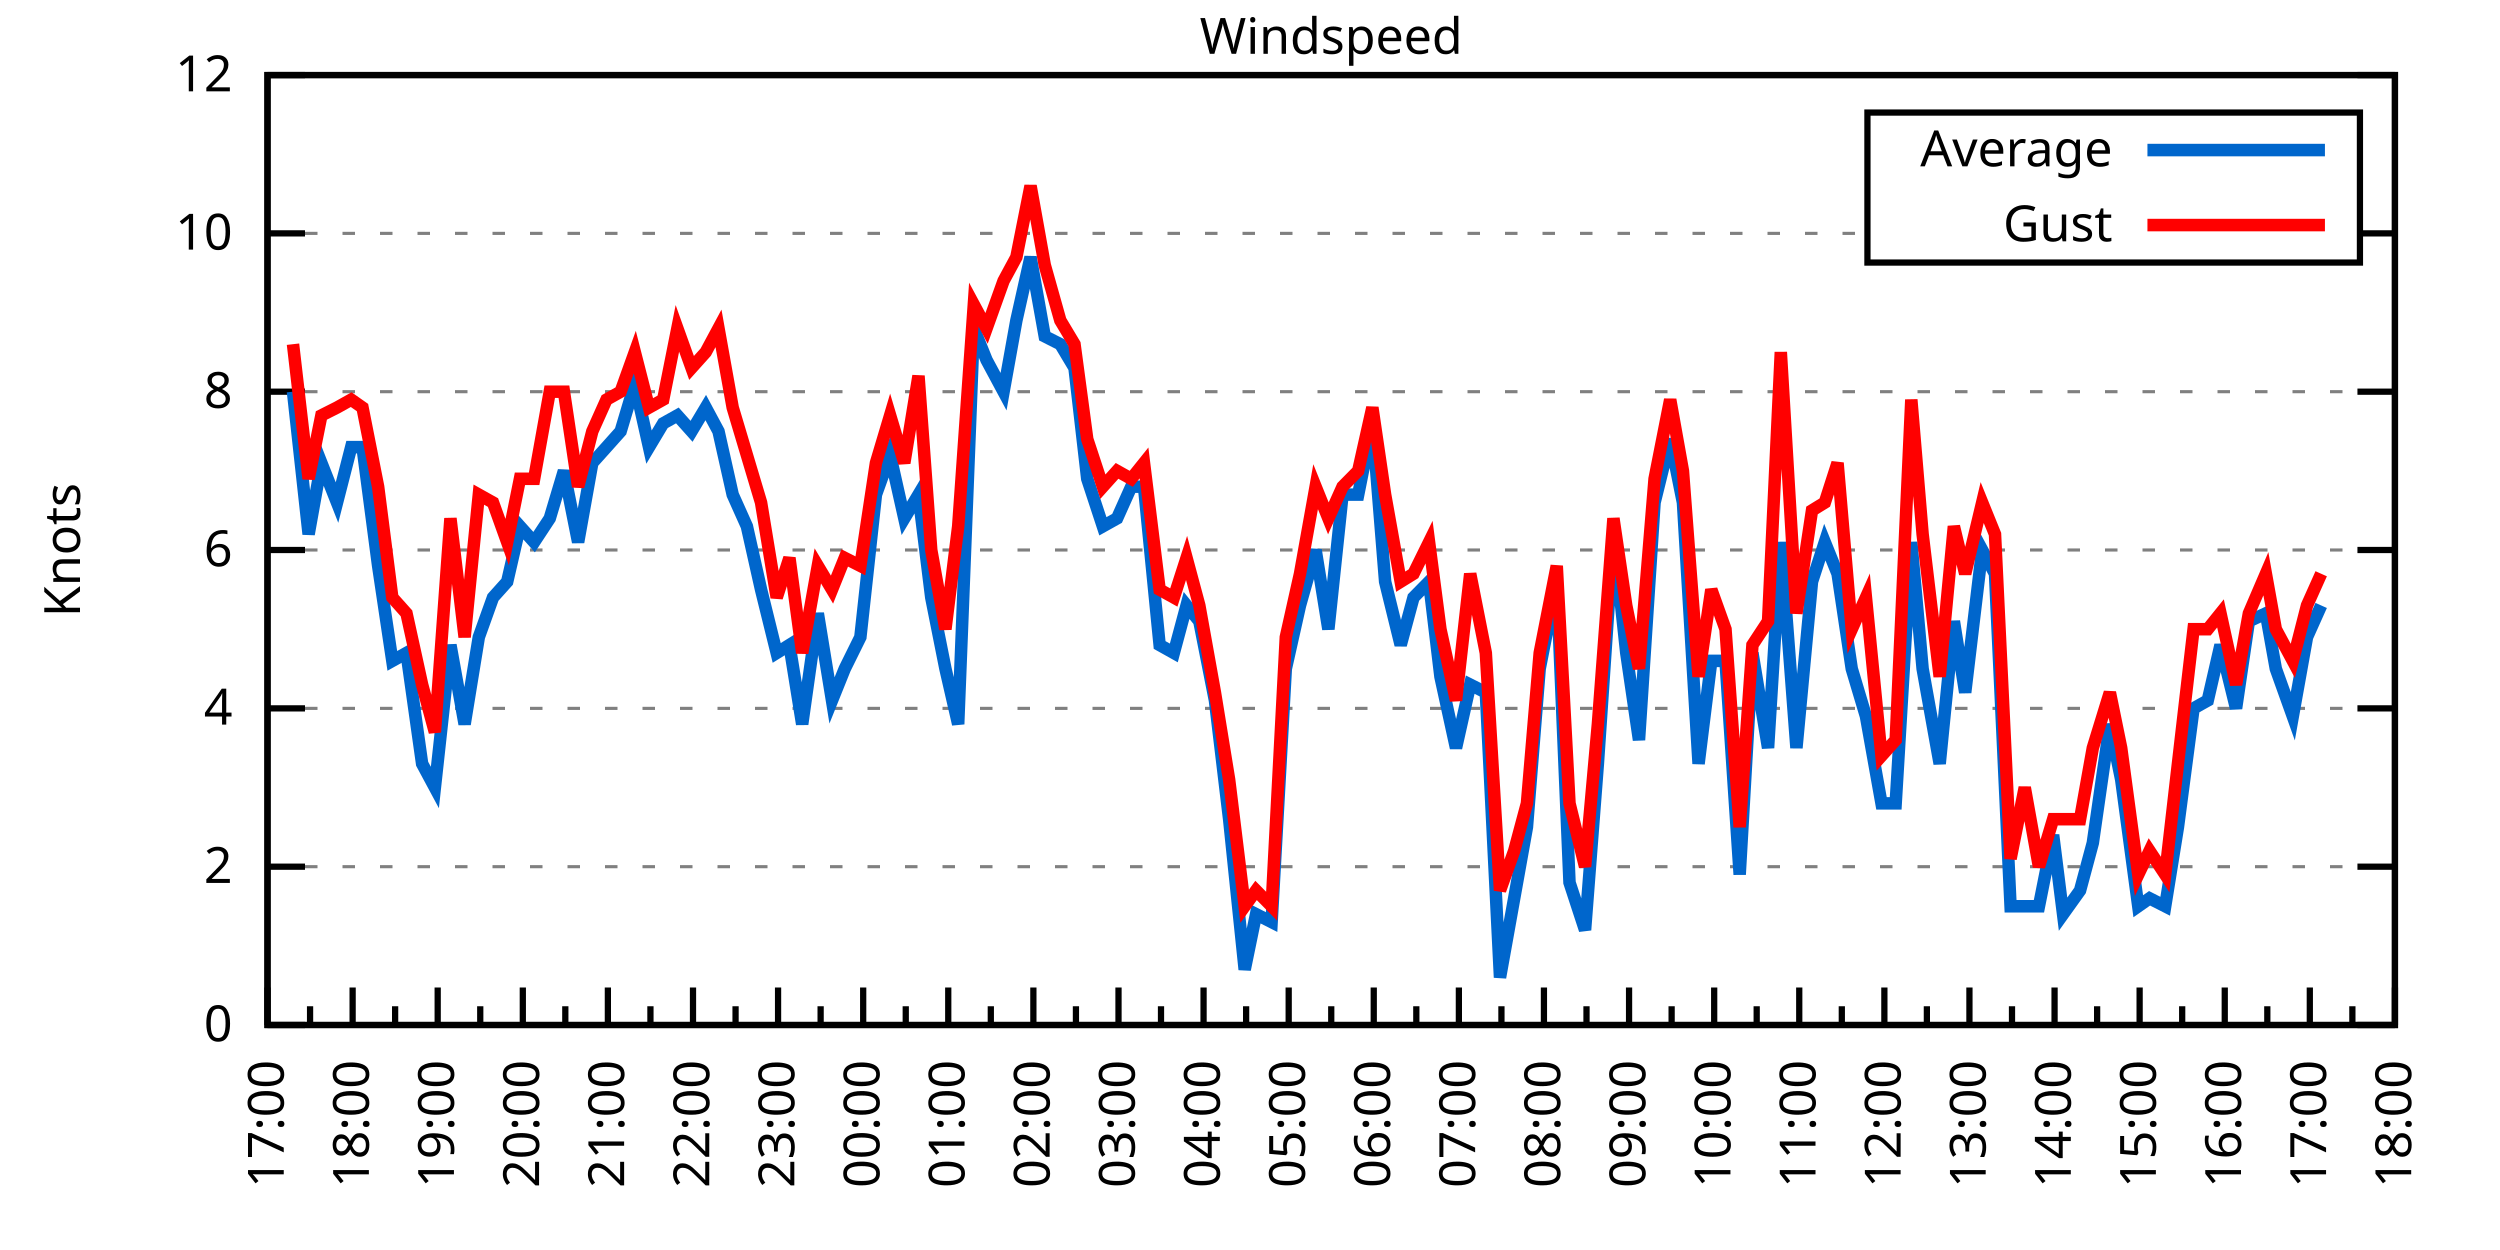
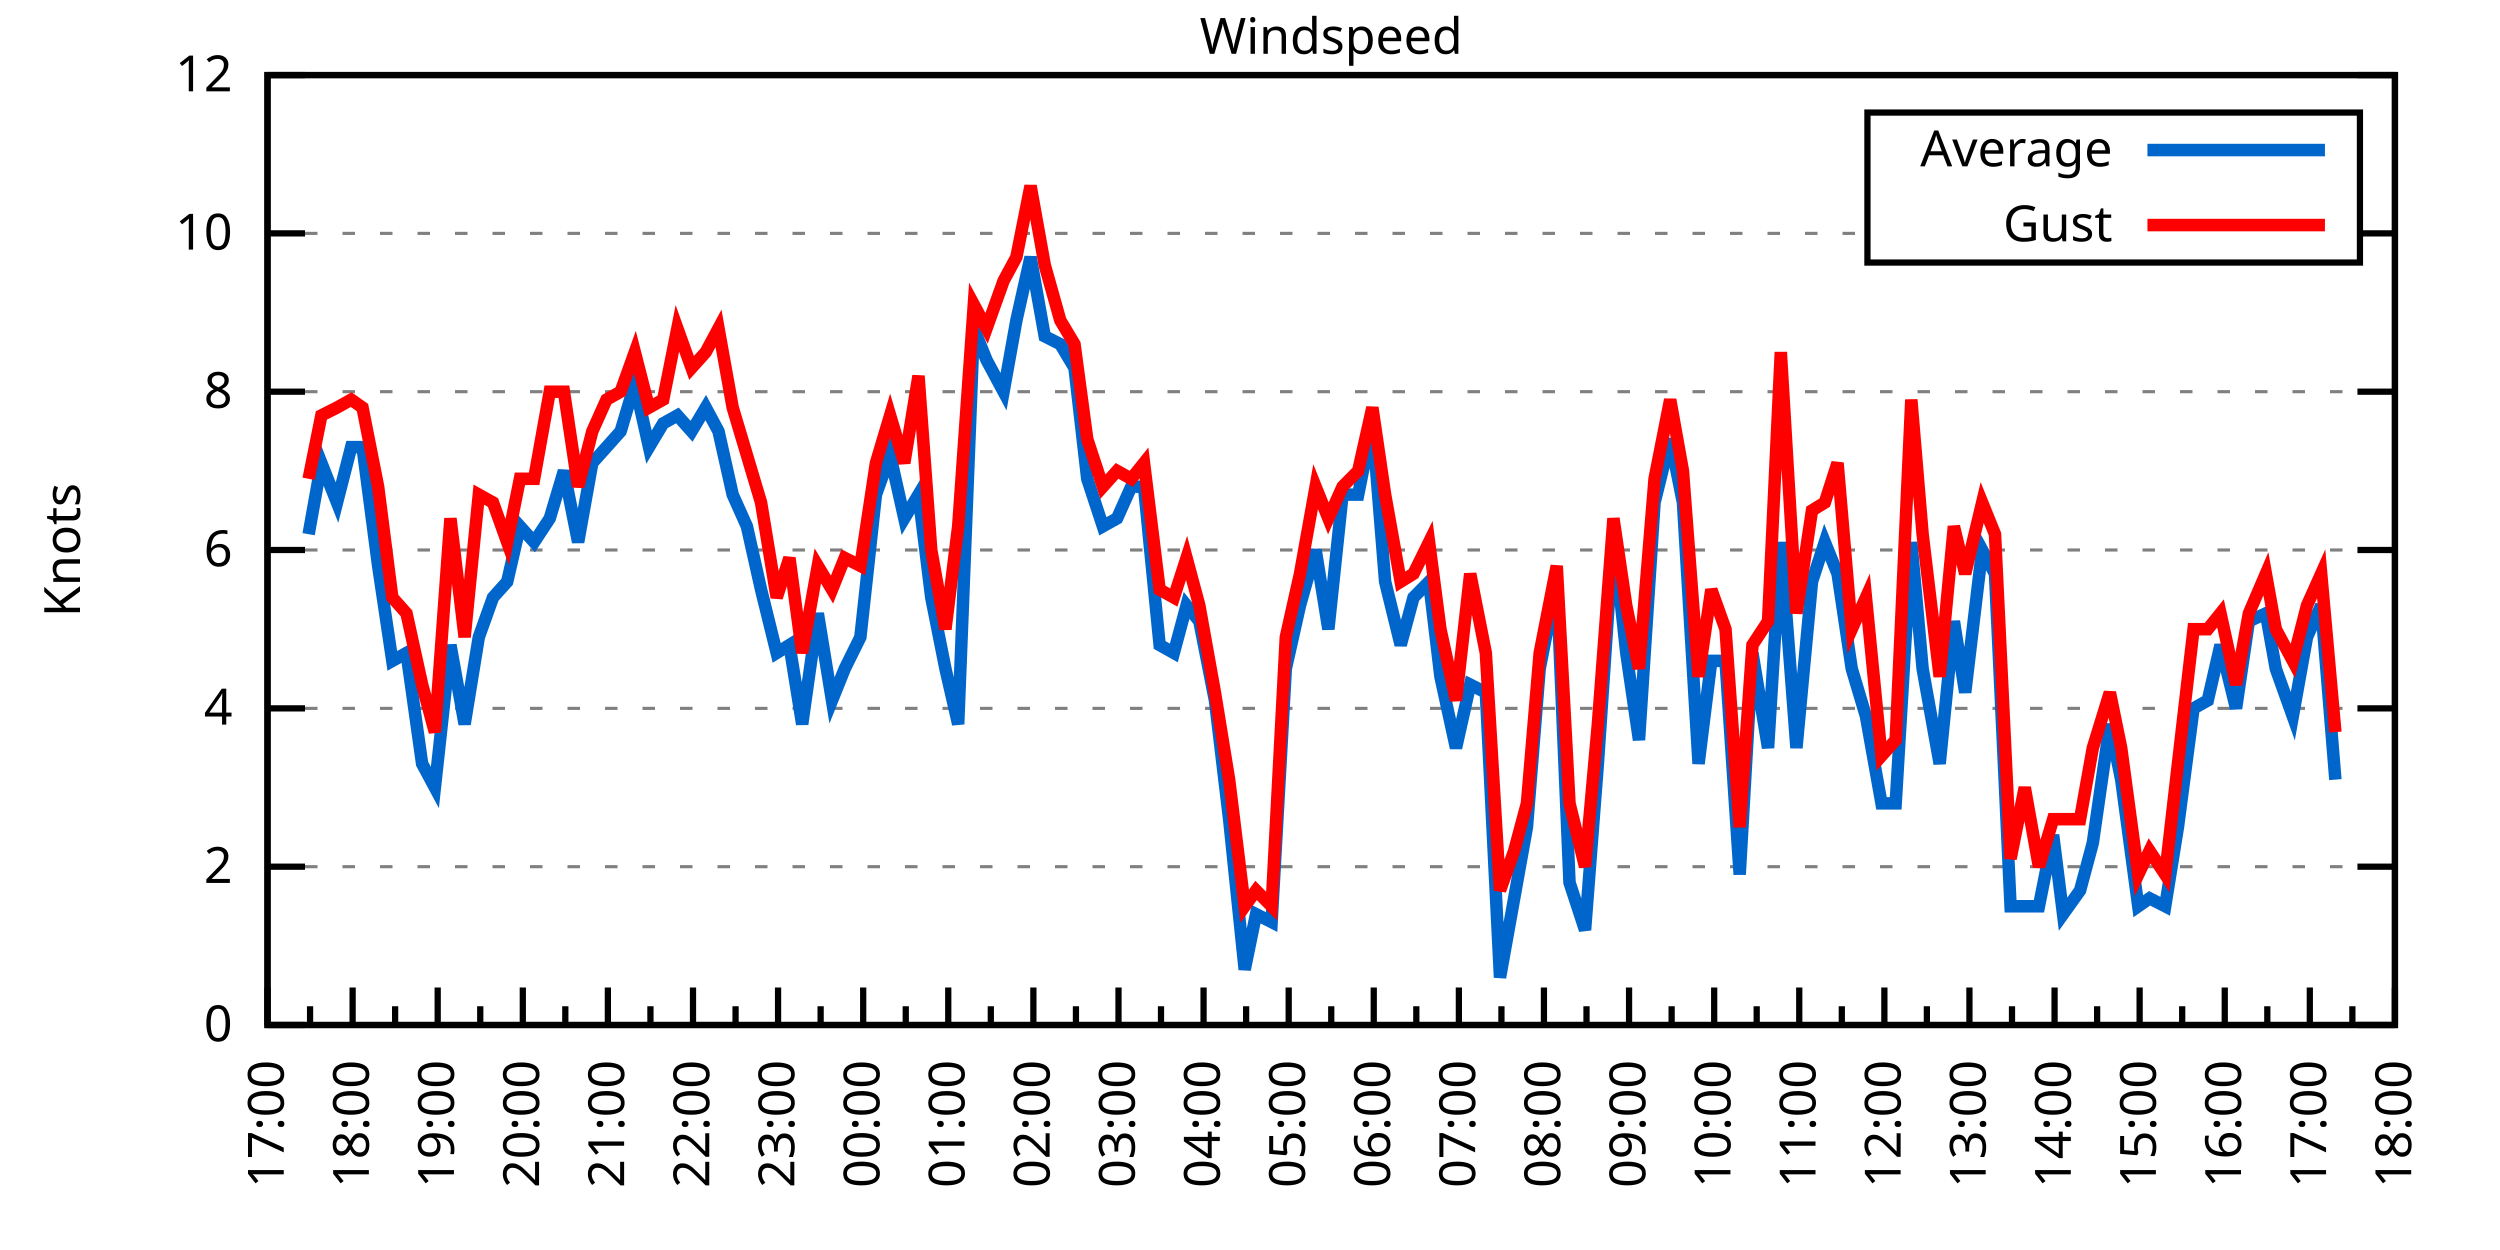
<svg xmlns="http://www.w3.org/2000/svg" xmlns:xlink="http://www.w3.org/1999/xlink" width="400" height="200" viewBox="0 0 400 200">
  <g id="gnuplot_canvas">
    <rect x="0" y="0" width="400" height="200" fill="none" />
    <defs>
      <circle id="gpDot" r="0.5" stroke-width="0.5" stroke="currentColor" />
      <path id="gpPt0" stroke-width="0.333" stroke="currentColor" d="M-1,0 h2 M0,-1 v2" />
      <path id="gpPt1" stroke-width="0.333" stroke="currentColor" d="M-1,-1 L1,1 M1,-1 L-1,1" />
      <path id="gpPt2" stroke-width="0.333" stroke="currentColor" d="M-1,0 L1,0 M0,-1 L0,1 M-1,-1 L1,1 M-1,1 L1,-1" />
      <rect id="gpPt3" stroke-width="0.333" stroke="currentColor" x="-1" y="-1" width="2" height="2" />
      <rect id="gpPt4" stroke-width="0.333" stroke="currentColor" fill="currentColor" x="-1" y="-1" width="2" height="2" />
      <circle id="gpPt5" stroke-width="0.333" stroke="currentColor" cx="0" cy="0" r="1" />
      <use xlink:href="#gpPt5" id="gpPt6" fill="currentColor" stroke="none" />
      <path id="gpPt7" stroke-width="0.333" stroke="currentColor" d="M0,-1.33 L-1.33,0.67 L1.33,0.67 z" />
      <use xlink:href="#gpPt7" id="gpPt8" fill="currentColor" stroke="none" />
      <use xlink:href="#gpPt7" id="gpPt9" stroke="currentColor" transform="rotate(180)" />
      <use xlink:href="#gpPt9" id="gpPt10" fill="currentColor" stroke="none" />
      <use xlink:href="#gpPt3" id="gpPt11" stroke="currentColor" transform="rotate(45)" />
      <use xlink:href="#gpPt11" id="gpPt12" fill="currentColor" stroke="none" />
      <path id="gpPt13" stroke-width="0.333" stroke="currentColor" d="M0,1.330 L1.265,0.411 L0.782,-1.067 L-0.782,-1.076 L-1.265,0.411 z" />
      <use xlink:href="#gpPt13" id="gpPt14" fill="currentColor" stroke="none" />
      <filter id="textbox" filterUnits="objectBoundingBox" x="0" y="0" height="1" width="1">
        <feFlood flood-color="white" flood-opacity="1" result="bgnd" />
        <feComposite in="SourceGraphic" in2="bgnd" operator="atop" />
      </filter>
      <filter id="greybox" filterUnits="objectBoundingBox" x="0" y="0" height="1" width="1">
        <feFlood flood-color="lightgrey" flood-opacity="1" result="grey" />
        <feComposite in="SourceGraphic" in2="grey" operator="atop" />
      </filter>
    </defs>
    <g fill="none" color="white" stroke="currentColor" stroke-width="1.00" stroke-linecap="butt" stroke-linejoin="miter">
</g>
    <g fill="none" color="black" stroke="currentColor" stroke-width="1.00" stroke-linecap="butt" stroke-linejoin="miter">
      <g stroke="none" shape-rendering="crispEdges">
        <polygon fill="rgb(255, 255, 255)" points="42.80,164.00 383.18,164.00 383.18,12.02 42.80,12.02 " />
      </g>
    </g>
    <g fill="none" color="black" stroke="currentColor" stroke-width="1.00" stroke-linecap="butt" stroke-linejoin="miter">
</g>
    <g fill="none" color="black" stroke="black" stroke-width="0.50" stroke-linecap="butt" stroke-linejoin="miter">
</g>
    <g fill="none" color="gray" stroke="currentColor" stroke-width="0.50" stroke-linecap="butt" stroke-linejoin="miter">
      <path stroke="gray" stroke-dasharray="2,4" class="gridline" d="M42.80,164.00 L383.19,164.00  " />
    </g>
    <g fill="none" color="gray" stroke="gray" stroke-width="1.00" stroke-linecap="butt" stroke-linejoin="miter">
</g>
    <g fill="none" color="black" stroke="currentColor" stroke-width="1.00" stroke-linecap="butt" stroke-linejoin="miter">
      <path stroke="black" d="M42.80,164.00 L48.80,164.00 M383.19,164.00 L377.19,164.00  " />
      <g transform="translate(37.20,166.60)" stroke="none" fill="black" font-family="Sans" font-size="8.00" text-anchor="end">
        <text>
          <tspan font-family="Sans"> 0</tspan>
        </text>
      </g>
    </g>
    <g fill="none" color="black" stroke="currentColor" stroke-width="1.00" stroke-linecap="butt" stroke-linejoin="miter">
</g>
    <g fill="none" color="black" stroke="black" stroke-width="0.50" stroke-linecap="butt" stroke-linejoin="miter">
</g>
    <g fill="none" color="gray" stroke="currentColor" stroke-width="0.50" stroke-linecap="butt" stroke-linejoin="miter">
      <path stroke="gray" stroke-dasharray="2,4" class="gridline" d="M42.80,138.67 L383.19,138.67  " />
    </g>
    <g fill="none" color="gray" stroke="gray" stroke-width="1.00" stroke-linecap="butt" stroke-linejoin="miter">
</g>
    <g fill="none" color="black" stroke="currentColor" stroke-width="1.00" stroke-linecap="butt" stroke-linejoin="miter">
      <path stroke="black" d="M42.80,138.67 L48.80,138.67 M383.19,138.67 L377.19,138.67  " />
      <g transform="translate(37.20,141.27)" stroke="none" fill="black" font-family="Sans" font-size="8.00" text-anchor="end">
        <text>
          <tspan font-family="Sans"> 2</tspan>
        </text>
      </g>
    </g>
    <g fill="none" color="black" stroke="currentColor" stroke-width="1.00" stroke-linecap="butt" stroke-linejoin="miter">
</g>
    <g fill="none" color="black" stroke="black" stroke-width="0.50" stroke-linecap="butt" stroke-linejoin="miter">
</g>
    <g fill="none" color="gray" stroke="currentColor" stroke-width="0.50" stroke-linecap="butt" stroke-linejoin="miter">
      <path stroke="gray" stroke-dasharray="2,4" class="gridline" d="M42.80,113.34 L383.19,113.34  " />
    </g>
    <g fill="none" color="gray" stroke="gray" stroke-width="1.00" stroke-linecap="butt" stroke-linejoin="miter">
</g>
    <g fill="none" color="black" stroke="currentColor" stroke-width="1.00" stroke-linecap="butt" stroke-linejoin="miter">
      <path stroke="black" d="M42.80,113.34 L48.80,113.34 M383.19,113.34 L377.19,113.34  " />
      <g transform="translate(37.20,115.94)" stroke="none" fill="black" font-family="Sans" font-size="8.00" text-anchor="end">
        <text>
          <tspan font-family="Sans"> 4</tspan>
        </text>
      </g>
    </g>
    <g fill="none" color="black" stroke="currentColor" stroke-width="1.00" stroke-linecap="butt" stroke-linejoin="miter">
</g>
    <g fill="none" color="black" stroke="black" stroke-width="0.50" stroke-linecap="butt" stroke-linejoin="miter">
</g>
    <g fill="none" color="gray" stroke="currentColor" stroke-width="0.50" stroke-linecap="butt" stroke-linejoin="miter">
      <path stroke="gray" stroke-dasharray="2,4" class="gridline" d="M42.80,88.00 L383.19,88.00  " />
    </g>
    <g fill="none" color="gray" stroke="gray" stroke-width="1.00" stroke-linecap="butt" stroke-linejoin="miter">
</g>
    <g fill="none" color="black" stroke="currentColor" stroke-width="1.00" stroke-linecap="butt" stroke-linejoin="miter">
      <path stroke="black" d="M42.80,88.00 L48.80,88.00 M383.19,88.00 L377.19,88.00  " />
      <g transform="translate(37.20,90.60)" stroke="none" fill="black" font-family="Sans" font-size="8.00" text-anchor="end">
        <text>
          <tspan font-family="Sans"> 6</tspan>
        </text>
      </g>
    </g>
    <g fill="none" color="black" stroke="currentColor" stroke-width="1.00" stroke-linecap="butt" stroke-linejoin="miter">
</g>
    <g fill="none" color="black" stroke="black" stroke-width="0.50" stroke-linecap="butt" stroke-linejoin="miter">
</g>
    <g fill="none" color="gray" stroke="currentColor" stroke-width="0.50" stroke-linecap="butt" stroke-linejoin="miter">
      <path stroke="gray" stroke-dasharray="2,4" class="gridline" d="M42.80,62.67 L383.19,62.67  " />
    </g>
    <g fill="none" color="gray" stroke="gray" stroke-width="1.00" stroke-linecap="butt" stroke-linejoin="miter">
</g>
    <g fill="none" color="black" stroke="currentColor" stroke-width="1.00" stroke-linecap="butt" stroke-linejoin="miter">
      <path stroke="black" d="M42.80,62.67 L48.80,62.67 M383.19,62.67 L377.19,62.67  " />
      <g transform="translate(37.20,65.27)" stroke="none" fill="black" font-family="Sans" font-size="8.00" text-anchor="end">
        <text>
          <tspan font-family="Sans"> 8</tspan>
        </text>
      </g>
    </g>
    <g fill="none" color="black" stroke="currentColor" stroke-width="1.00" stroke-linecap="butt" stroke-linejoin="miter">
</g>
    <g fill="none" color="black" stroke="black" stroke-width="0.50" stroke-linecap="butt" stroke-linejoin="miter">
</g>
    <g fill="none" color="gray" stroke="currentColor" stroke-width="0.50" stroke-linecap="butt" stroke-linejoin="miter">
      <path stroke="gray" stroke-dasharray="2,4" class="gridline" d="M42.80,37.34 L298.79,37.34 M377.59,37.34 L383.19,37.34  " />
    </g>
    <g fill="none" color="gray" stroke="gray" stroke-width="1.00" stroke-linecap="butt" stroke-linejoin="miter">
</g>
    <g fill="none" color="black" stroke="currentColor" stroke-width="1.00" stroke-linecap="butt" stroke-linejoin="miter">
      <path stroke="black" d="M42.80,37.34 L48.80,37.34 M383.19,37.34 L377.19,37.34  " />
      <g transform="translate(37.20,39.94)" stroke="none" fill="black" font-family="Sans" font-size="8.00" text-anchor="end">
        <text>
          <tspan font-family="Sans"> 10</tspan>
        </text>
      </g>
    </g>
    <g fill="none" color="black" stroke="currentColor" stroke-width="1.00" stroke-linecap="butt" stroke-linejoin="miter">
</g>
    <g fill="none" color="black" stroke="black" stroke-width="0.50" stroke-linecap="butt" stroke-linejoin="miter">
</g>
    <g fill="none" color="gray" stroke="currentColor" stroke-width="0.50" stroke-linecap="butt" stroke-linejoin="miter">
      <path stroke="gray" stroke-dasharray="2,4" class="gridline" d="M42.80,12.01 L383.19,12.01  " />
    </g>
    <g fill="none" color="gray" stroke="gray" stroke-width="1.00" stroke-linecap="butt" stroke-linejoin="miter">
</g>
    <g fill="none" color="black" stroke="currentColor" stroke-width="1.00" stroke-linecap="butt" stroke-linejoin="miter">
      <path stroke="black" d="M42.80,12.01 L48.80,12.01 M383.19,12.01 L377.19,12.01  " />
      <g transform="translate(37.20,14.61)" stroke="none" fill="black" font-family="Sans" font-size="8.00" text-anchor="end">
        <text>
          <tspan font-family="Sans"> 12</tspan>
        </text>
      </g>
    </g>
    <g fill="none" color="black" stroke="currentColor" stroke-width="1.00" stroke-linecap="butt" stroke-linejoin="miter">
      <path stroke="black" d="M42.80,164.00 L42.80,158.00  " />
      <g transform="translate(45.40,169.60) rotate(270)" stroke="none" fill="black" font-family="Sans" font-size="8.00" text-anchor="end">
        <text>
          <tspan font-family="Sans">17:00</tspan>
        </text>
      </g>
    </g>
    <g fill="none" color="black" stroke="currentColor" stroke-width="1.00" stroke-linecap="butt" stroke-linejoin="miter">
      <path stroke="black" d="M49.61,164.00 L49.61,161.00 M56.42,164.00 L56.42,158.00  " />
      <g transform="translate(59.02,169.60) rotate(270)" stroke="none" fill="black" font-family="Sans" font-size="8.00" text-anchor="end">
        <text>
          <tspan font-family="Sans">18:00</tspan>
        </text>
      </g>
    </g>
    <g fill="none" color="black" stroke="currentColor" stroke-width="1.00" stroke-linecap="butt" stroke-linejoin="miter">
      <path stroke="black" d="M63.22,164.00 L63.22,161.00 M70.03,164.00 L70.03,158.00  " />
      <g transform="translate(72.63,169.60) rotate(270)" stroke="none" fill="black" font-family="Sans" font-size="8.00" text-anchor="end">
        <text>
          <tspan font-family="Sans">19:00</tspan>
        </text>
      </g>
    </g>
    <g fill="none" color="black" stroke="currentColor" stroke-width="1.00" stroke-linecap="butt" stroke-linejoin="miter">
      <path stroke="black" d="M76.84,164.00 L76.84,161.00 M83.65,164.00 L83.65,158.00  " />
      <g transform="translate(86.25,169.60) rotate(270)" stroke="none" fill="black" font-family="Sans" font-size="8.00" text-anchor="end">
        <text>
          <tspan font-family="Sans">20:00</tspan>
        </text>
      </g>
    </g>
    <g fill="none" color="black" stroke="currentColor" stroke-width="1.00" stroke-linecap="butt" stroke-linejoin="miter">
      <path stroke="black" d="M90.45,164.00 L90.45,161.00 M97.26,164.00 L97.26,158.00  " />
      <g transform="translate(99.86,169.60) rotate(270)" stroke="none" fill="black" font-family="Sans" font-size="8.00" text-anchor="end">
        <text>
          <tspan font-family="Sans">21:00</tspan>
        </text>
      </g>
    </g>
    <g fill="none" color="black" stroke="currentColor" stroke-width="1.00" stroke-linecap="butt" stroke-linejoin="miter">
      <path stroke="black" d="M104.07,164.00 L104.07,161.00 M110.88,164.00 L110.88,158.00  " />
      <g transform="translate(113.48,169.60) rotate(270)" stroke="none" fill="black" font-family="Sans" font-size="8.00" text-anchor="end">
        <text>
          <tspan font-family="Sans">22:00</tspan>
        </text>
      </g>
    </g>
    <g fill="none" color="black" stroke="currentColor" stroke-width="1.00" stroke-linecap="butt" stroke-linejoin="miter">
      <path stroke="black" d="M117.69,164.00 L117.69,161.00 M124.49,164.00 L124.49,158.00  " />
      <g transform="translate(127.09,169.60) rotate(270)" stroke="none" fill="black" font-family="Sans" font-size="8.00" text-anchor="end">
        <text>
          <tspan font-family="Sans">23:00</tspan>
        </text>
      </g>
    </g>
    <g fill="none" color="black" stroke="currentColor" stroke-width="1.00" stroke-linecap="butt" stroke-linejoin="miter">
      <path stroke="black" d="M131.30,164.00 L131.30,161.00 M138.11,164.00 L138.11,158.00  " />
      <g transform="translate(140.71,169.60) rotate(270)" stroke="none" fill="black" font-family="Sans" font-size="8.00" text-anchor="end">
        <text>
          <tspan font-family="Sans">00:00</tspan>
        </text>
      </g>
    </g>
    <g fill="none" color="black" stroke="currentColor" stroke-width="1.00" stroke-linecap="butt" stroke-linejoin="miter">
      <path stroke="black" d="M144.92,164.00 L144.92,161.00 M151.72,164.00 L151.72,158.00  " />
      <g transform="translate(154.32,169.60) rotate(270)" stroke="none" fill="black" font-family="Sans" font-size="8.00" text-anchor="end">
        <text>
          <tspan font-family="Sans">01:00</tspan>
        </text>
      </g>
    </g>
    <g fill="none" color="black" stroke="currentColor" stroke-width="1.00" stroke-linecap="butt" stroke-linejoin="miter">
      <path stroke="black" d="M158.53,164.00 L158.53,161.00 M165.34,164.00 L165.34,158.00  " />
      <g transform="translate(167.94,169.60) rotate(270)" stroke="none" fill="black" font-family="Sans" font-size="8.00" text-anchor="end">
        <text>
          <tspan font-family="Sans">02:00</tspan>
        </text>
      </g>
    </g>
    <g fill="none" color="black" stroke="currentColor" stroke-width="1.00" stroke-linecap="butt" stroke-linejoin="miter">
      <path stroke="black" d="M172.15,164.00 L172.15,161.00 M178.96,164.00 L178.96,158.00  " />
      <g transform="translate(181.56,169.60) rotate(270)" stroke="none" fill="black" font-family="Sans" font-size="8.00" text-anchor="end">
        <text>
          <tspan font-family="Sans">03:00</tspan>
        </text>
      </g>
    </g>
    <g fill="none" color="black" stroke="currentColor" stroke-width="1.00" stroke-linecap="butt" stroke-linejoin="miter">
      <path stroke="black" d="M185.76,164.00 L185.76,161.00 M192.57,164.00 L192.57,158.00  " />
      <g transform="translate(195.17,169.60) rotate(270)" stroke="none" fill="black" font-family="Sans" font-size="8.00" text-anchor="end">
        <text>
          <tspan font-family="Sans">04:00</tspan>
        </text>
      </g>
    </g>
    <g fill="none" color="black" stroke="currentColor" stroke-width="1.00" stroke-linecap="butt" stroke-linejoin="miter">
      <path stroke="black" d="M199.38,164.00 L199.38,161.00 M206.19,164.00 L206.19,158.00  " />
      <g transform="translate(208.79,169.60) rotate(270)" stroke="none" fill="black" font-family="Sans" font-size="8.00" text-anchor="end">
        <text>
          <tspan font-family="Sans">05:00</tspan>
        </text>
      </g>
    </g>
    <g fill="none" color="black" stroke="currentColor" stroke-width="1.00" stroke-linecap="butt" stroke-linejoin="miter">
      <path stroke="black" d="M213.00,164.00 L213.00,161.00 M219.80,164.00 L219.80,158.00  " />
      <g transform="translate(222.40,169.60) rotate(270)" stroke="none" fill="black" font-family="Sans" font-size="8.00" text-anchor="end">
        <text>
          <tspan font-family="Sans">06:00</tspan>
        </text>
      </g>
    </g>
    <g fill="none" color="black" stroke="currentColor" stroke-width="1.00" stroke-linecap="butt" stroke-linejoin="miter">
      <path stroke="black" d="M226.61,164.00 L226.61,161.00 M233.42,164.00 L233.42,158.00  " />
      <g transform="translate(236.02,169.60) rotate(270)" stroke="none" fill="black" font-family="Sans" font-size="8.00" text-anchor="end">
        <text>
          <tspan font-family="Sans">07:00</tspan>
        </text>
      </g>
    </g>
    <g fill="none" color="black" stroke="currentColor" stroke-width="1.00" stroke-linecap="butt" stroke-linejoin="miter">
      <path stroke="black" d="M240.23,164.00 L240.23,161.00 M247.03,164.00 L247.03,158.00  " />
      <g transform="translate(249.63,169.60) rotate(270)" stroke="none" fill="black" font-family="Sans" font-size="8.00" text-anchor="end">
        <text>
          <tspan font-family="Sans">08:00</tspan>
        </text>
      </g>
    </g>
    <g fill="none" color="black" stroke="currentColor" stroke-width="1.00" stroke-linecap="butt" stroke-linejoin="miter">
      <path stroke="black" d="M253.84,164.00 L253.84,161.00 M260.65,164.00 L260.65,158.00  " />
      <g transform="translate(263.25,169.60) rotate(270)" stroke="none" fill="black" font-family="Sans" font-size="8.00" text-anchor="end">
        <text>
          <tspan font-family="Sans">09:00</tspan>
        </text>
      </g>
    </g>
    <g fill="none" color="black" stroke="currentColor" stroke-width="1.00" stroke-linecap="butt" stroke-linejoin="miter">
      <path stroke="black" d="M267.46,164.00 L267.46,161.00 M274.27,164.00 L274.27,158.00  " />
      <g transform="translate(276.87,169.60) rotate(270)" stroke="none" fill="black" font-family="Sans" font-size="8.00" text-anchor="end">
        <text>
          <tspan font-family="Sans">10:00</tspan>
        </text>
      </g>
    </g>
    <g fill="none" color="black" stroke="currentColor" stroke-width="1.00" stroke-linecap="butt" stroke-linejoin="miter">
      <path stroke="black" d="M281.07,164.00 L281.07,161.00 M287.88,164.00 L287.88,158.00  " />
      <g transform="translate(290.48,169.60) rotate(270)" stroke="none" fill="black" font-family="Sans" font-size="8.00" text-anchor="end">
        <text>
          <tspan font-family="Sans">11:00</tspan>
        </text>
      </g>
    </g>
    <g fill="none" color="black" stroke="currentColor" stroke-width="1.00" stroke-linecap="butt" stroke-linejoin="miter">
      <path stroke="black" d="M294.69,164.00 L294.69,161.00 M301.50,164.00 L301.50,158.00  " />
      <g transform="translate(304.10,169.60) rotate(270)" stroke="none" fill="black" font-family="Sans" font-size="8.00" text-anchor="end">
        <text>
          <tspan font-family="Sans">12:00</tspan>
        </text>
      </g>
    </g>
    <g fill="none" color="black" stroke="currentColor" stroke-width="1.00" stroke-linecap="butt" stroke-linejoin="miter">
      <path stroke="black" d="M308.30,164.00 L308.30,161.00 M315.11,164.00 L315.11,158.00  " />
      <g transform="translate(317.71,169.60) rotate(270)" stroke="none" fill="black" font-family="Sans" font-size="8.00" text-anchor="end">
        <text>
          <tspan font-family="Sans">13:00</tspan>
        </text>
      </g>
    </g>
    <g fill="none" color="black" stroke="currentColor" stroke-width="1.00" stroke-linecap="butt" stroke-linejoin="miter">
      <path stroke="black" d="M321.92,164.00 L321.92,161.00 M328.73,164.00 L328.73,158.00  " />
      <g transform="translate(331.33,169.60) rotate(270)" stroke="none" fill="black" font-family="Sans" font-size="8.00" text-anchor="end">
        <text>
          <tspan font-family="Sans">14:00</tspan>
        </text>
      </g>
    </g>
    <g fill="none" color="black" stroke="currentColor" stroke-width="1.00" stroke-linecap="butt" stroke-linejoin="miter">
      <path stroke="black" d="M335.54,164.00 L335.54,161.00 M342.34,164.00 L342.34,158.00  " />
      <g transform="translate(344.94,169.60) rotate(270)" stroke="none" fill="black" font-family="Sans" font-size="8.00" text-anchor="end">
        <text>
          <tspan font-family="Sans">15:00</tspan>
        </text>
      </g>
    </g>
    <g fill="none" color="black" stroke="currentColor" stroke-width="1.00" stroke-linecap="butt" stroke-linejoin="miter">
      <path stroke="black" d="M349.15,164.00 L349.15,161.00 M355.96,164.00 L355.96,158.00  " />
      <g transform="translate(358.56,169.60) rotate(270)" stroke="none" fill="black" font-family="Sans" font-size="8.00" text-anchor="end">
        <text>
          <tspan font-family="Sans">16:00</tspan>
        </text>
      </g>
    </g>
    <g fill="none" color="black" stroke="currentColor" stroke-width="1.00" stroke-linecap="butt" stroke-linejoin="miter">
      <path stroke="black" d="M362.77,164.00 L362.77,161.00 M369.57,164.00 L369.57,158.00  " />
      <g transform="translate(372.17,169.60) rotate(270)" stroke="none" fill="black" font-family="Sans" font-size="8.00" text-anchor="end">
        <text>
          <tspan font-family="Sans">17:00</tspan>
        </text>
      </g>
    </g>
    <g fill="none" color="black" stroke="currentColor" stroke-width="1.00" stroke-linecap="butt" stroke-linejoin="miter">
      <path stroke="black" d="M376.38,164.00 L376.38,161.00 M383.19,164.00 L383.19,158.00  " />
      <g transform="translate(385.79,169.60) rotate(270)" stroke="none" fill="black" font-family="Sans" font-size="8.00" text-anchor="end">
        <text>
          <tspan font-family="Sans">18:00</tspan>
        </text>
      </g>
    </g>
    <g fill="none" color="black" stroke="currentColor" stroke-width="1.00" stroke-linecap="butt" stroke-linejoin="miter">
</g>
    <g fill="none" color="black" stroke="currentColor" stroke-width="1.00" stroke-linecap="butt" stroke-linejoin="miter">
      <path stroke="black" d="M42.80,12.01 L42.80,164.00 L383.19,164.00 L383.19,12.01 L42.80,12.01 Z  " />
    </g>
    <g fill="none" color="black" stroke="currentColor" stroke-width="1.00" stroke-linecap="butt" stroke-linejoin="miter">
      <g transform="translate(12.80,88.01) rotate(270)" stroke="none" fill="black" font-family="Sans" font-size="8.00" text-anchor="middle">
        <text>
          <tspan font-family="Sans">Knots</tspan>
        </text>
      </g>
    </g>
    <g fill="none" color="black" stroke="currentColor" stroke-width="1.00" stroke-linecap="butt" stroke-linejoin="miter">
</g>
    <g fill="none" color="black" stroke="currentColor" stroke-width="1.00" stroke-linecap="butt" stroke-linejoin="miter">
      <path stroke="black" d="M298.79,42.01 L298.79,18.01 L377.59,18.01 L377.59,42.01 L298.79,42.01 Z  " />
    </g>
    <g id="Windspeed_plot_1">
      <g fill="none" color="white" stroke="black" stroke-width="2.00" stroke-linecap="butt" stroke-linejoin="miter">
</g>
      <g fill="none" color="black" stroke="currentColor" stroke-width="2.00" stroke-linecap="butt" stroke-linejoin="miter">
        <g transform="translate(337.99,26.61)" stroke="none" fill="black" font-family="Sans" font-size="8.00" text-anchor="end">
          <text>
            <tspan font-family="Sans">Average</tspan>
          </text>
        </g>
      </g>
      <g fill="none" color="black" stroke="currentColor" stroke-width="2.00" stroke-linecap="butt" stroke-linejoin="miter">
-         <path stroke="rgb(  0, 102, 204)" d="M343.59,24.01 L371.99,24.01 M46.88,62.67 L49.38,85.47 L51.42,74.07 L53.92,80.41 L56.19,71.54 L58.00,71.54   L60.50,90.54 L62.77,105.74 L65.04,104.47 L67.54,122.20 L69.58,126.00 L72.07,103.20 L74.34,115.87 L76.61,101.94   L78.88,95.60 L81.15,93.07 L83.19,84.21 L85.46,86.74 L87.96,82.94 L90.23,75.34 L92.50,86.74 L94.77,74.07   L97.04,71.54 L99.30,69.01 L101.57,61.41 L103.84,71.54 L106.11,67.74 L108.38,66.47 L110.65,69.01 L112.92,65.21   L114.96,69.01 L117.23,79.14 L119.50,84.21 L121.77,94.34 L124.27,104.47 L126.31,103.20 L128.35,115.87 L130.85,98.14   L133.12,112.07 L135.16,107.00 L137.66,101.94 L140.15,79.14 L142.42,72.81 L144.69,82.94 L146.96,79.14 L149.00,95.60   L151.27,107.00 L153.31,115.87 L155.81,52.54 L157.85,57.61 L160.57,62.67 L162.62,51.27 L164.89,41.14 L167.16,53.81   L169.65,55.07 L171.92,58.87 L173.96,76.61 L176.46,84.21 L178.73,82.94 L181.00,77.87 L183.04,77.87 L185.54,103.20   L187.81,104.47 L189.85,96.87 L191.89,99.40 L194.39,112.07 L196.66,131.07 L199.15,155.13 L200.97,146.27 L203.46,147.53   L205.73,107.00 L208.00,96.87 L210.50,88.00 L212.54,100.67 L214.81,79.14 L217.31,79.14 L219.58,67.74 L221.62,93.07   L224.11,103.20 L226.16,95.60 L228.65,93.07 L230.47,108.27 L232.96,119.67 L235.23,109.54 L237.73,110.80 L240.00,156.40   L242.27,143.73 L244.31,132.34 L246.35,107.00 L249.08,93.07 L251.12,141.20 L253.61,148.80 L255.66,122.20 L258.15,85.47   L260.20,104.47 L262.24,118.40 L264.73,80.41 L267.23,70.27 L269.27,80.41 L271.77,122.20 L273.81,105.74 L276.08,105.74   L278.35,139.93 L280.39,104.47 L282.89,119.67 L284.93,86.74 L287.43,119.67 L289.92,93.07 L291.97,86.74 L294.01,91.80   L296.28,107.00 L298.55,114.60 L301.04,128.54 L303.31,128.54 L305.81,86.74 L307.62,107.00 L310.35,122.20 L312.62,99.40   L314.43,110.80 L317.15,88.00 L319.20,91.80 L321.69,145.00 L323.96,145.00 L326.23,145.00 L328.50,133.60 L330.09,146.27   L332.81,142.47 L334.85,134.87 L337.58,115.87 L339.39,124.74 L342.12,145.00 L343.93,143.73 L346.43,145.00 L348.47,132.34   L350.97,113.34 L353.24,112.07 L355.28,103.20 L357.77,113.34 L359.82,99.40 L362.54,98.14 L364.13,107.00 L366.85,114.60   L369.12,101.94 L371.39,96.87  " />
+         <path stroke="rgb(  0, 102, 204)" d="M343.59,24.01 L371.99,24.01 M49.38,85.47 L51.42,74.07 L53.92,80.41 L56.19,71.54 L58.00,71.54 L60.50,90.54   L62.77,105.74 L65.04,104.47 L67.54,122.20 L69.58,126.00 L72.07,103.20 L74.34,115.87 L76.61,101.94 L78.88,95.60   L81.15,93.07 L83.19,84.21 L85.46,86.74 L87.96,82.94 L90.23,75.34 L92.50,86.74 L94.77,74.07 L97.04,71.54   L99.30,69.01 L101.57,61.41 L103.84,71.54 L106.11,67.74 L108.38,66.47 L110.65,69.01 L112.92,65.21 L114.96,69.01   L117.23,79.14 L119.50,84.21 L121.77,94.34 L124.27,104.47 L126.31,103.20 L128.35,115.87 L130.85,98.14 L133.12,112.07   L135.16,107.00 L137.66,101.94 L140.15,79.14 L142.42,72.81 L144.69,82.94 L146.96,79.14 L149.00,95.60 L151.27,107.00   L153.31,115.87 L155.81,52.54 L157.85,57.61 L160.57,62.67 L162.62,51.27 L164.89,41.14 L167.16,53.81 L169.65,55.07   L171.92,58.87 L173.96,76.61 L176.46,84.21 L178.73,82.94 L181.00,77.87 L183.04,77.87 L185.54,103.20 L187.81,104.47   L189.85,96.87 L191.89,99.40 L194.39,112.07 L196.66,131.07 L199.15,155.13 L200.97,146.27 L203.46,147.53 L205.73,107.00   L208.00,96.87 L210.50,88.00 L212.54,100.67 L214.81,79.14 L217.31,79.14 L219.58,67.74 L221.62,93.07 L224.11,103.20   L226.16,95.60 L228.65,93.07 L230.47,108.27 L232.96,119.67 L235.23,109.54 L237.73,110.80 L240.00,156.40 L242.27,143.73   L244.31,132.34 L246.35,107.00 L249.08,93.07 L251.12,141.20 L253.61,148.80 L255.66,122.20 L258.15,85.47 L260.20,104.47   L262.24,118.40 L264.73,80.41 L267.23,70.27 L269.27,80.41 L271.77,122.20 L273.81,105.74 L276.08,105.74 L278.35,139.93   L280.39,104.47 L282.89,119.67 L284.93,86.74 L287.43,119.67 L289.92,93.07 L291.97,86.74 L294.01,91.80 L296.28,107.00   L298.55,114.60 L301.04,128.54 L303.31,128.54 L305.81,86.74 L307.62,107.00 L310.35,122.20 L312.62,99.40 L314.43,110.80   L317.15,88.00 L319.20,91.80 L321.69,145.00 L323.96,145.00 L326.23,145.00 L328.50,133.60 L330.09,146.27 L332.81,142.47   L334.85,134.87 L337.58,115.87 L339.39,124.74 L342.12,145.00 L343.93,143.73 L346.43,145.00 L348.47,132.34 L350.97,113.34   L353.24,112.07 L355.28,103.20 L357.77,113.34 L359.82,99.40 L362.54,98.14 L364.13,107.00 L366.85,114.60 L369.12,101.94   L371.39,96.87 L373.66,124.74  " />
      </g>
    </g>
    <g id="Windspeed_plot_2">
      <g fill="none" color="black" stroke="currentColor" stroke-width="2.00" stroke-linecap="butt" stroke-linejoin="miter">
        <g transform="translate(337.99,38.61)" stroke="none" fill="black" font-family="Sans" font-size="8.00" text-anchor="end">
          <text>
            <tspan font-family="Sans">Gust</tspan>
          </text>
        </g>
      </g>
      <g fill="none" color="black" stroke="currentColor" stroke-width="2.00" stroke-linecap="butt" stroke-linejoin="miter">
-         <path stroke="rgb(255,   0,   0)" d="M343.59,36.01 L371.99,36.01 M46.88,55.07 L49.38,76.61 L51.42,66.47 L53.92,65.21 L56.19,63.94 L58.00,65.21   L60.50,77.87 L62.77,95.60 L65.04,98.14 L67.54,109.54 L69.58,117.14 L72.07,82.94 L74.34,101.94 L76.61,79.14   L78.88,80.41 L81.15,86.74 L83.19,76.61 L85.46,76.61 L87.96,62.67 L90.23,62.67 L92.50,77.87 L94.77,69.01   L97.04,63.94 L99.30,62.67 L101.57,56.34 L103.84,65.21 L106.11,63.94 L108.38,52.54 L110.65,58.87 L112.92,56.34   L114.96,52.54 L117.23,65.21 L119.50,72.81 L121.77,80.41 L124.27,95.60 L126.31,89.27 L128.35,104.47 L130.85,90.54   L133.12,94.34 L135.16,89.27 L137.66,90.54 L140.15,74.07 L142.42,66.47 L144.69,74.07 L146.96,60.14 L149.00,88.00   L151.27,100.67 L153.31,84.21 L155.81,48.74 L157.85,52.54 L160.57,44.94 L162.62,41.14 L164.89,29.74 L167.16,42.41   L169.65,51.27 L171.92,55.07 L173.96,70.27 L176.46,77.87 L178.73,75.34 L181.00,76.61 L183.04,74.07 L185.54,94.34   L187.81,95.60 L189.85,89.27 L191.89,96.87 L194.39,110.80 L196.66,124.74 L199.15,145.00 L200.97,142.47 L203.46,145.00   L205.73,101.94 L208.00,91.80 L210.50,77.87 L212.54,82.94 L214.81,77.87 L217.31,75.34 L219.58,65.21 L221.62,79.14   L224.11,93.07 L226.16,91.80 L228.65,86.74 L230.47,100.67 L232.96,112.07 L235.23,91.80 L237.73,104.47 L240.00,142.47   L242.27,136.14 L244.31,128.54 L246.35,104.47 L249.08,90.54 L251.12,128.54 L253.61,138.67 L255.66,115.87 L258.15,82.94   L260.20,96.87 L262.24,107.00 L264.73,76.61 L267.23,63.94 L269.27,75.34 L271.77,108.27 L273.81,94.34 L276.08,100.67   L278.35,132.34 L280.39,103.20 L282.89,99.40 L284.93,56.34 L287.43,98.14 L289.92,81.67 L291.97,80.41 L294.01,74.07   L296.28,100.67 L298.55,95.60 L301.04,120.94 L303.31,118.40 L305.81,63.94 L307.62,85.47 L310.35,108.27 L312.62,84.21   L314.43,91.80 L317.15,80.41 L319.20,85.47 L321.69,137.40 L323.96,126.00 L326.23,138.67 L328.50,131.07 L330.09,131.07   L332.81,131.07 L334.85,119.67 L337.58,110.80 L339.39,119.67 L342.12,139.93 L343.93,136.14 L346.43,139.93 L348.47,122.20   L350.97,100.67 L353.24,100.67 L355.28,98.14 L357.77,109.54 L359.82,98.14 L362.54,91.80 L364.13,100.67 L366.85,105.74   L369.12,96.87 L371.39,91.80  " />
+         <path stroke="rgb(255,   0,   0)" d="M343.59,36.01 L371.99,36.01 M49.38,76.61 L51.42,66.47 L53.92,65.21 L56.19,63.94 L58.00,65.21 L60.50,77.87   L62.77,95.60 L65.04,98.14 L67.54,109.54 L69.58,117.14 L72.07,82.94 L74.34,101.94 L76.61,79.14 L78.88,80.41   L81.15,86.74 L83.19,76.61 L85.46,76.61 L87.96,62.67 L90.23,62.67 L92.50,77.87 L94.77,69.01 L97.04,63.94   L99.30,62.67 L101.57,56.34 L103.84,65.21 L106.11,63.94 L108.38,52.54 L110.65,58.87 L112.92,56.34 L114.96,52.54   L117.23,65.21 L119.50,72.81 L121.77,80.41 L124.27,95.60 L126.31,89.27 L128.35,104.47 L130.85,90.54 L133.12,94.34   L135.16,89.27 L137.66,90.54 L140.15,74.07 L142.42,66.47 L144.69,74.07 L146.96,60.14 L149.00,88.00 L151.27,100.67   L153.31,84.21 L155.81,48.74 L157.85,52.54 L160.57,44.94 L162.62,41.14 L164.89,29.74 L167.16,42.41 L169.65,51.27   L171.92,55.07 L173.96,70.27 L176.46,77.87 L178.73,75.34 L181.00,76.61 L183.04,74.07 L185.54,94.34 L187.81,95.60   L189.85,89.27 L191.89,96.87 L194.39,110.80 L196.66,124.74 L199.15,145.00 L200.97,142.47 L203.46,145.00 L205.73,101.94   L208.00,91.80 L210.50,77.87 L212.54,82.94 L214.81,77.87 L217.31,75.34 L219.58,65.21 L221.62,79.14 L224.11,93.07   L226.16,91.80 L228.65,86.74 L230.47,100.67 L232.96,112.07 L235.23,91.80 L237.73,104.47 L240.00,142.47 L242.27,136.14   L244.31,128.54 L246.35,104.47 L249.08,90.54 L251.12,128.54 L253.61,138.67 L255.66,115.87 L258.15,82.94 L260.20,96.87   L262.24,107.00 L264.73,76.61 L267.23,63.94 L269.27,75.34 L271.77,108.27 L273.81,94.34 L276.08,100.67 L278.35,132.34   L280.39,103.20 L282.89,99.40 L284.93,56.34 L287.43,98.14 L289.92,81.67 L291.97,80.41 L294.01,74.07 L296.28,100.67   L298.55,95.60 L301.04,120.94 L303.31,118.40 L305.81,63.94 L307.62,85.47 L310.35,108.27 L312.62,84.21 L314.43,91.80   L317.15,80.41 L319.20,85.47 L321.69,137.40 L323.96,126.00 L326.23,138.67 L328.50,131.07 L330.09,131.07 L332.81,131.07   L334.85,119.67 L337.58,110.80 L339.39,119.67 L342.12,139.93 L343.93,136.14 L346.43,139.93 L348.47,122.20 L350.97,100.67   L353.24,100.67 L355.28,98.14 L357.77,109.54 L359.82,98.14 L362.54,91.80 L364.13,100.67 L366.85,105.74 L369.12,96.87   L371.39,91.80 L373.66,117.14  " />
      </g>
    </g>
    <g fill="none" color="black" stroke="currentColor" stroke-width="2.00" stroke-linecap="butt" stroke-linejoin="miter">
</g>
    <g fill="none" color="black" stroke="black" stroke-width="1.00" stroke-linecap="butt" stroke-linejoin="miter">
</g>
    <g fill="none" color="black" stroke="currentColor" stroke-width="1.00" stroke-linecap="butt" stroke-linejoin="miter">
      <path stroke="black" d="M42.80,12.01 L42.80,164.00 L383.19,164.00 L383.19,12.01 L42.80,12.01 Z  " />
    </g>
    <g fill="none" color="black" stroke="currentColor" stroke-width="1.00" stroke-linecap="butt" stroke-linejoin="miter">
      <g transform="translate(212.99,8.61)" stroke="none" fill="black" font-family="Sans" font-size="8.00" text-anchor="middle">
        <text>
          <tspan font-family="Sans">Windspeed</tspan>
        </text>
      </g>
    </g>
    <g fill="none" color="black" stroke="currentColor" stroke-width="1.00" stroke-linecap="butt" stroke-linejoin="miter">
</g>
  </g>
</svg>
